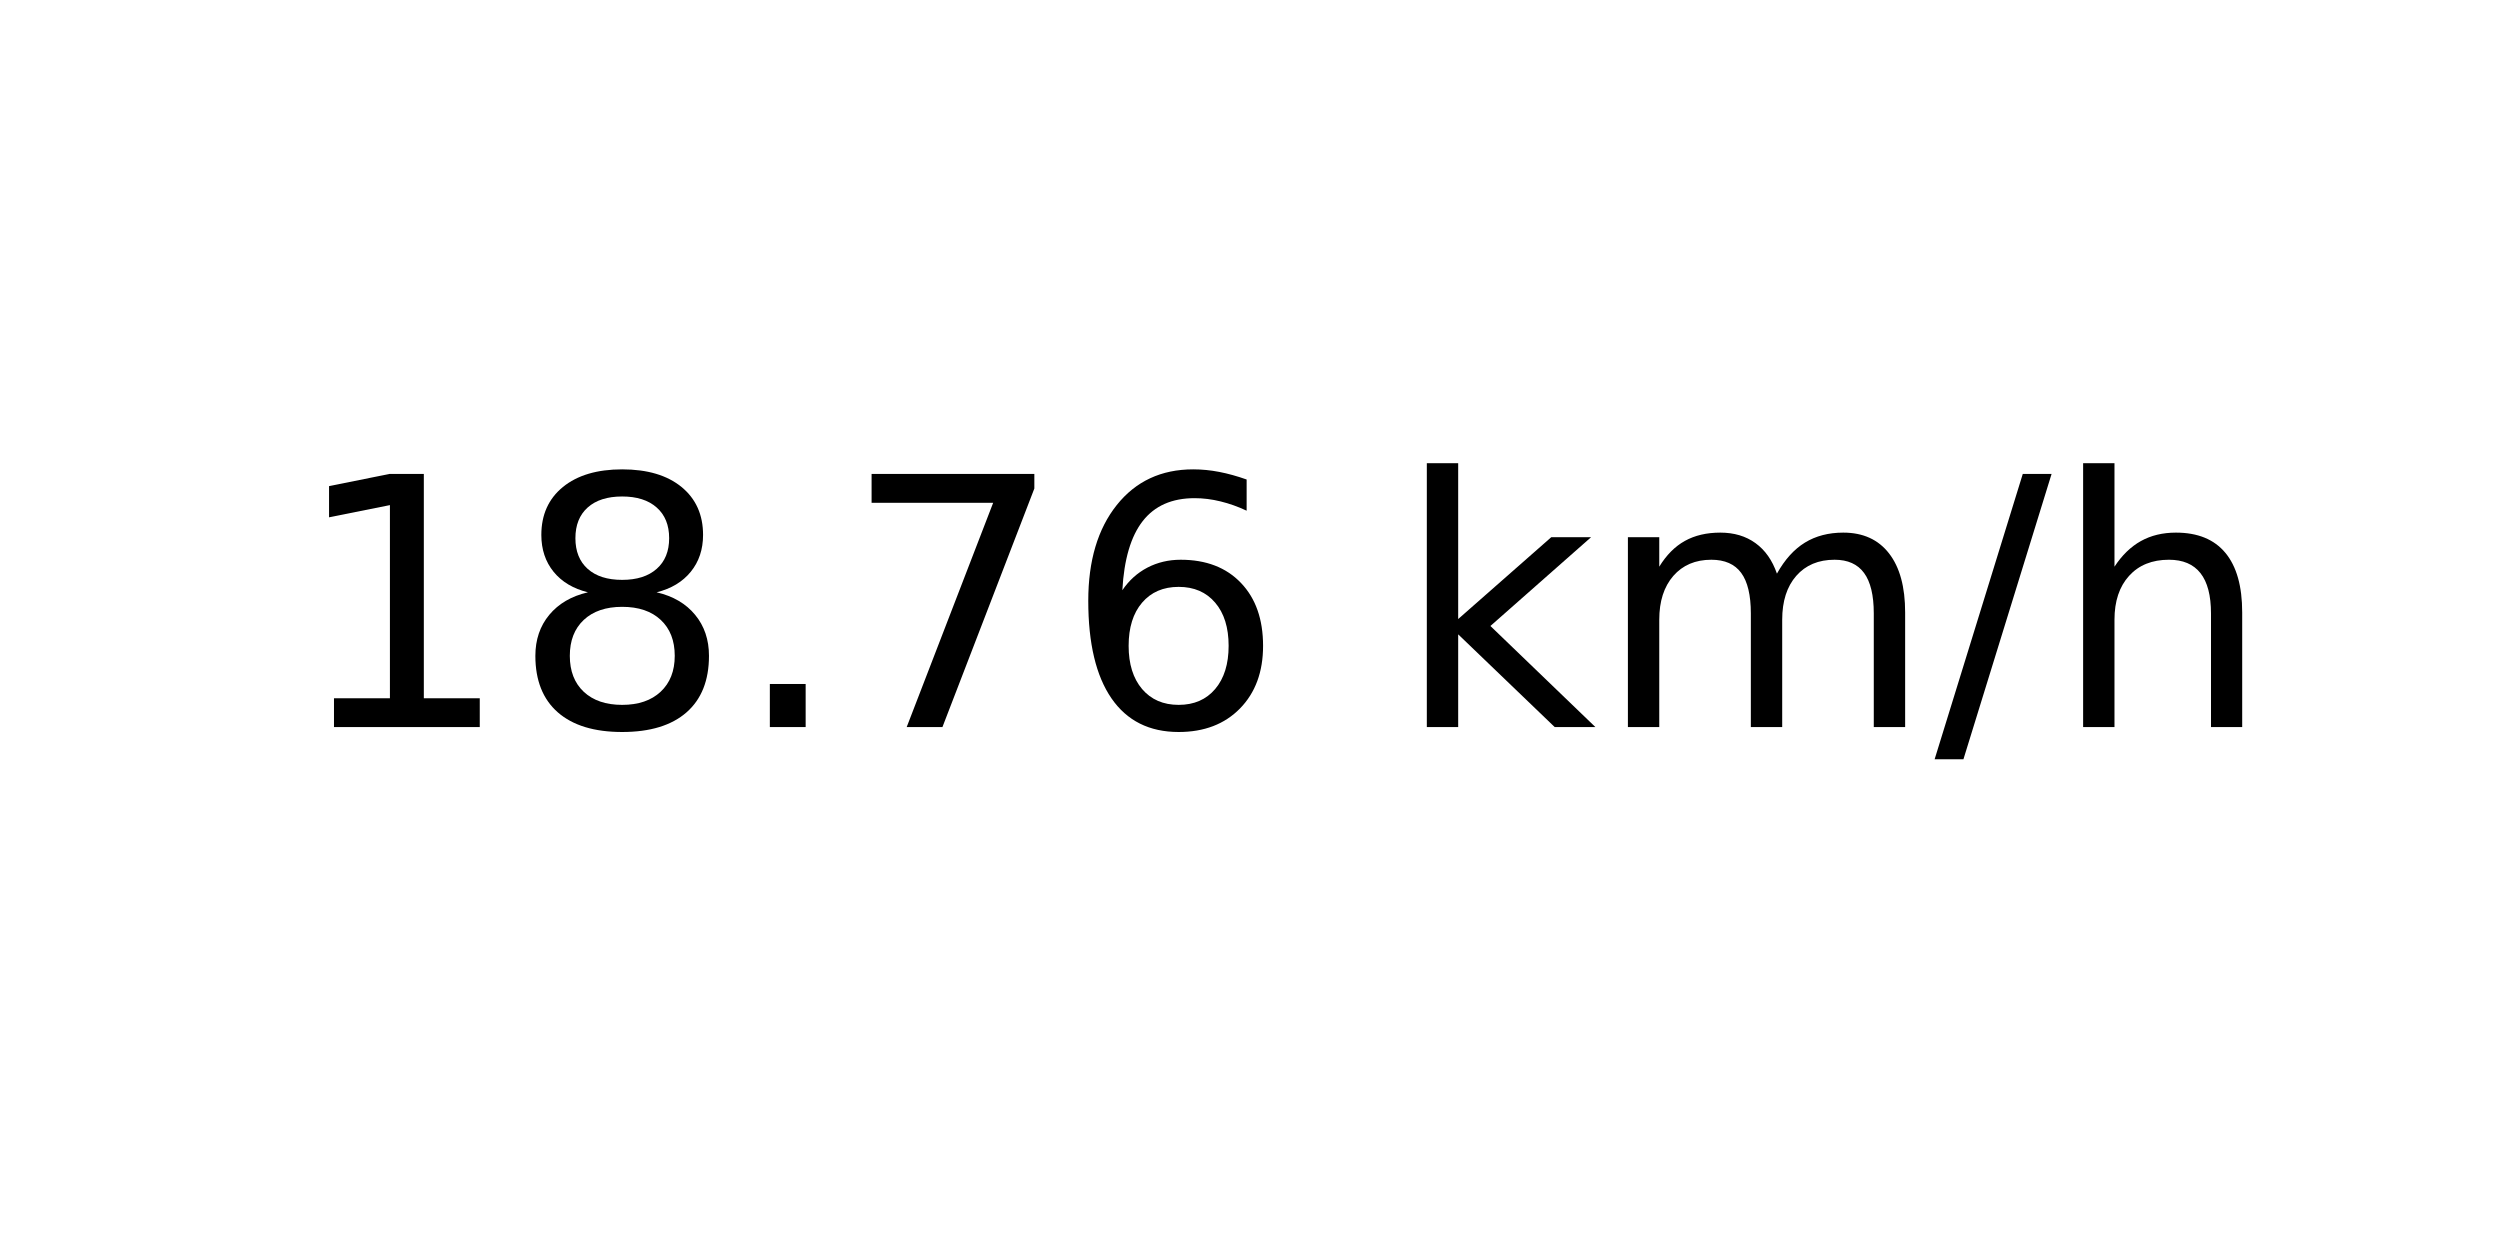
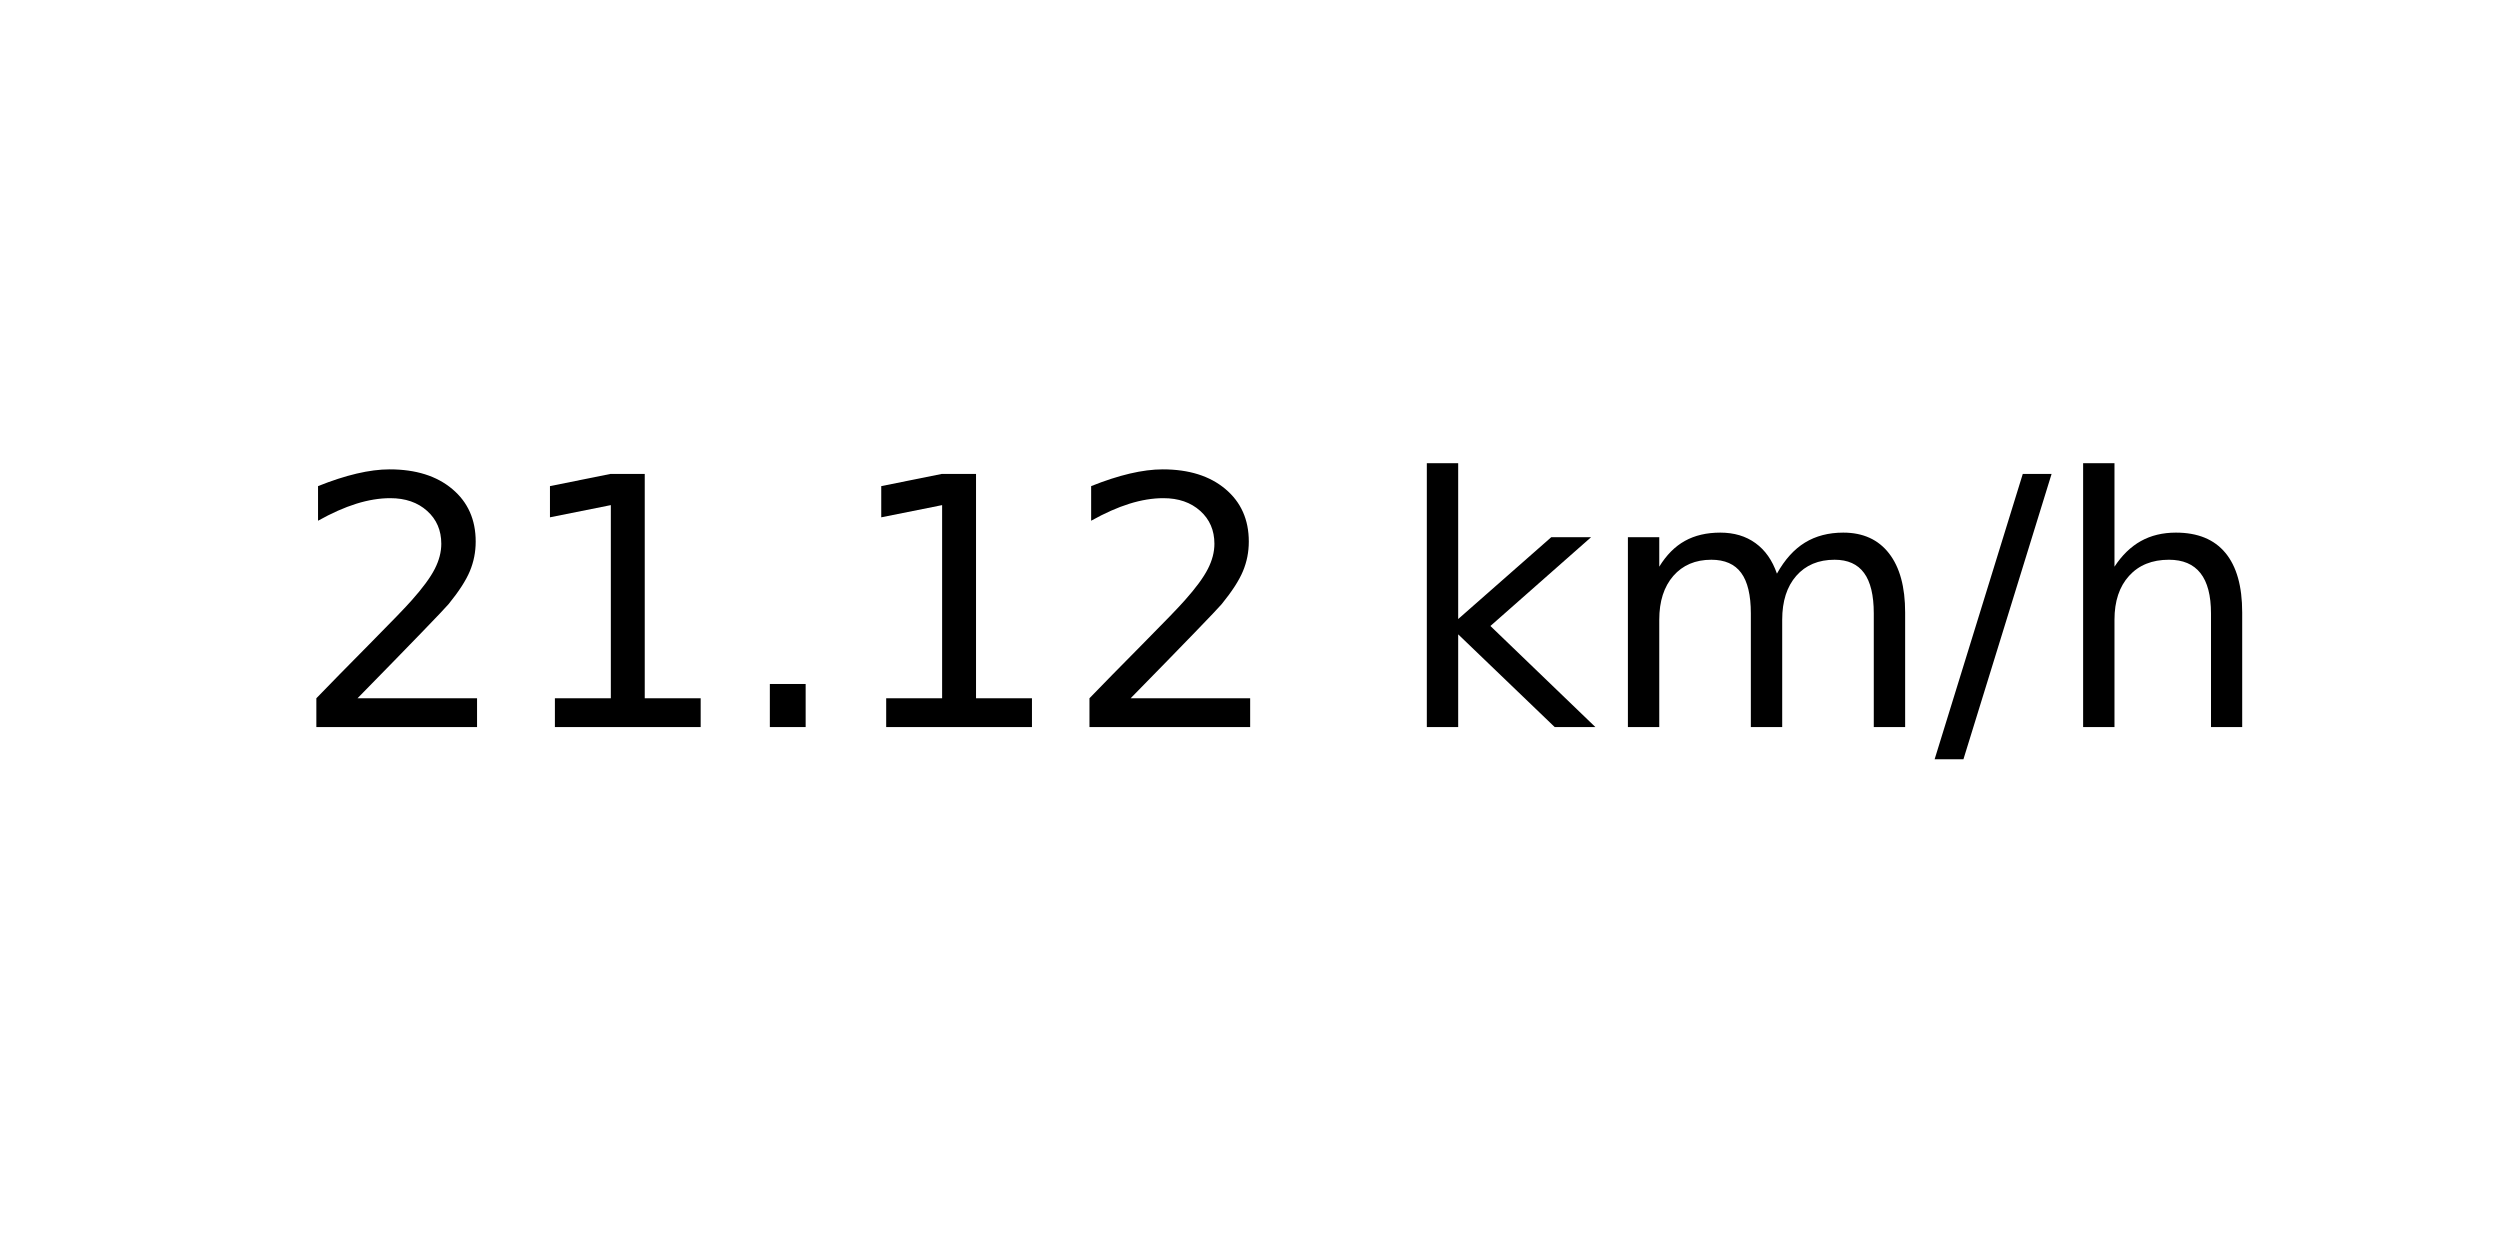
<svg xmlns="http://www.w3.org/2000/svg" xmlns:xlink="http://www.w3.org/1999/xlink" width="72pt" height="36pt" viewBox="0 0 72 36" version="1.1">
  <defs>
    <style type="text/css">*{stroke-linejoin: round; stroke-linecap: butt}</style>
  </defs>
  <g id="figure_1">
    <g id="axes_1">
      <g id="text_1">
        <g transform="translate(8.378125 20.93937) scale(0.1 -0.1)">
          <defs>
+             <path id="DejaVuSans-32" d="M 1228 531  L 3431 531  L 3431 0  L 469 0  L 469 531  Q 828 903 1448 1529  Q 2069 2156 2228 2338  Q 2531 2678 2651 2914  Q 2772 3150 2772 3378  Q 2772 3750 2511 3984  Q 2250 4219 1831 4219  Q 1534 4219 1204 4116  Q 875 4013 500 3803  L 500 4441  Q 881 4594 1212 4672  Q 1544 4750 1819 4750  Q 2544 4750 2975 4387  Q 3406 4025 3406 3419  Q 3406 3131 3298 2873  Q 3191 2616 2906 2266  Q 2828 2175 2409 1742  Q 1991 1309 1228 531  z " transform="scale(0.015625)" />
            <path id="DejaVuSans-31" d="M 794 531  L 1825 531  L 1825 4091  L 703 3866  L 703 4441  L 1819 4666  L 2450 4666  L 2450 531  L 3481 531  L 3481 0  L 794 0  L 794 531  z " transform="scale(0.015625)" />
-             <path id="DejaVuSans-38" d="M 2034 2216  Q 1584 2216 1326 1975  Q 1069 1734 1069 1313  Q 1069 891 1326 650  Q 1584 409 2034 409  Q 2484 409 2743 651  Q 3003 894 3003 1313  Q 3003 1734 2745 1975  Q 2488 2216 2034 2216  z M 1403 2484  Q 997 2584 770 2862  Q 544 3141 544 3541  Q 544 4100 942 4425  Q 1341 4750 2034 4750  Q 2731 4750 3128 4425  Q 3525 4100 3525 3541  Q 3525 3141 3298 2862  Q 3072 2584 2669 2484  Q 3125 2378 3379 2068  Q 3634 1759 3634 1313  Q 3634 634 3220 271  Q 2806 -91 2034 -91  Q 1263 -91 848 271  Q 434 634 434 1313  Q 434 1759 690 2068  Q 947 2378 1403 2484  z M 1172 3481  Q 1172 3119 1398 2916  Q 1625 2713 2034 2713  Q 2441 2713 2670 2916  Q 2900 3119 2900 3481  Q 2900 3844 2670 4047  Q 2441 4250 2034 4250  Q 1625 4250 1398 4047  Q 1172 3844 1172 3481  z " transform="scale(0.015625)" />
            <path id="DejaVuSans-2e" d="M 684 794  L 1344 794  L 1344 0  L 684 0  L 684 794  z " transform="scale(0.015625)" />
-             <path id="DejaVuSans-37" d="M 525 4666  L 3525 4666  L 3525 4397  L 1831 0  L 1172 0  L 2766 4134  L 525 4134  L 525 4666  z " transform="scale(0.015625)" />
-             <path id="DejaVuSans-36" d="M 2113 2584  Q 1688 2584 1439 2293  Q 1191 2003 1191 1497  Q 1191 994 1439 701  Q 1688 409 2113 409  Q 2538 409 2786 701  Q 3034 994 3034 1497  Q 3034 2003 2786 2293  Q 2538 2584 2113 2584  z M 3366 4563  L 3366 3988  Q 3128 4100 2886 4159  Q 2644 4219 2406 4219  Q 1781 4219 1451 3797  Q 1122 3375 1075 2522  Q 1259 2794 1537 2939  Q 1816 3084 2150 3084  Q 2853 3084 3261 2657  Q 3669 2231 3669 1497  Q 3669 778 3244 343  Q 2819 -91 2113 -91  Q 1303 -91 875 529  Q 447 1150 447 2328  Q 447 3434 972 4092  Q 1497 4750 2381 4750  Q 2619 4750 2861 4703  Q 3103 4656 3366 4563  z " transform="scale(0.015625)" />
            <path id="DejaVuSans-20" transform="scale(0.015625)" />
            <path id="DejaVuSans-6b" d="M 581 4863  L 1159 4863  L 1159 1991  L 2875 3500  L 3609 3500  L 1753 1863  L 3688 0  L 2938 0  L 1159 1709  L 1159 0  L 581 0  L 581 4863  z " transform="scale(0.015625)" />
            <path id="DejaVuSans-6d" d="M 3328 2828  Q 3544 3216 3844 3400  Q 4144 3584 4550 3584  Q 5097 3584 5394 3201  Q 5691 2819 5691 2113  L 5691 0  L 5113 0  L 5113 2094  Q 5113 2597 4934 2840  Q 4756 3084 4391 3084  Q 3944 3084 3684 2787  Q 3425 2491 3425 1978  L 3425 0  L 2847 0  L 2847 2094  Q 2847 2600 2669 2842  Q 2491 3084 2119 3084  Q 1678 3084 1418 2786  Q 1159 2488 1159 1978  L 1159 0  L 581 0  L 581 3500  L 1159 3500  L 1159 2956  Q 1356 3278 1631 3431  Q 1906 3584 2284 3584  Q 2666 3584 2933 3390  Q 3200 3197 3328 2828  z " transform="scale(0.015625)" />
            <path id="DejaVuSans-2f" d="M 1625 4666  L 2156 4666  L 531 -594  L 0 -594  L 1625 4666  z " transform="scale(0.015625)" />
            <path id="DejaVuSans-68" d="M 3513 2113  L 3513 0  L 2938 0  L 2938 2094  Q 2938 2591 2744 2837  Q 2550 3084 2163 3084  Q 1697 3084 1428 2787  Q 1159 2491 1159 1978  L 1159 0  L 581 0  L 581 4863  L 1159 4863  L 1159 2956  Q 1366 3272 1645 3428  Q 1925 3584 2291 3584  Q 2894 3584 3203 3211  Q 3513 2838 3513 2113  z " transform="scale(0.015625)" />
          </defs>
-           <use xlink:href="#DejaVuSans-31" />
-           <use xlink:href="#DejaVuSans-38" x="63.623" />
+           <use xlink:href="#DejaVuSans-32" />
+           <use xlink:href="#DejaVuSans-31" x="63.623" />
          <use xlink:href="#DejaVuSans-2e" x="127.246" />
-           <use xlink:href="#DejaVuSans-37" x="159.033" />
-           <use xlink:href="#DejaVuSans-36" x="222.656" />
+           <use xlink:href="#DejaVuSans-31" x="159.033" />
+           <use xlink:href="#DejaVuSans-32" x="222.656" />
          <use xlink:href="#DejaVuSans-20" x="286.279" />
          <use xlink:href="#DejaVuSans-6b" x="318.066" />
          <use xlink:href="#DejaVuSans-6d" x="375.977" />
          <use xlink:href="#DejaVuSans-2f" x="473.389" />
          <use xlink:href="#DejaVuSans-68" x="507.08" />
        </g>
      </g>
    </g>
  </g>
</svg>
